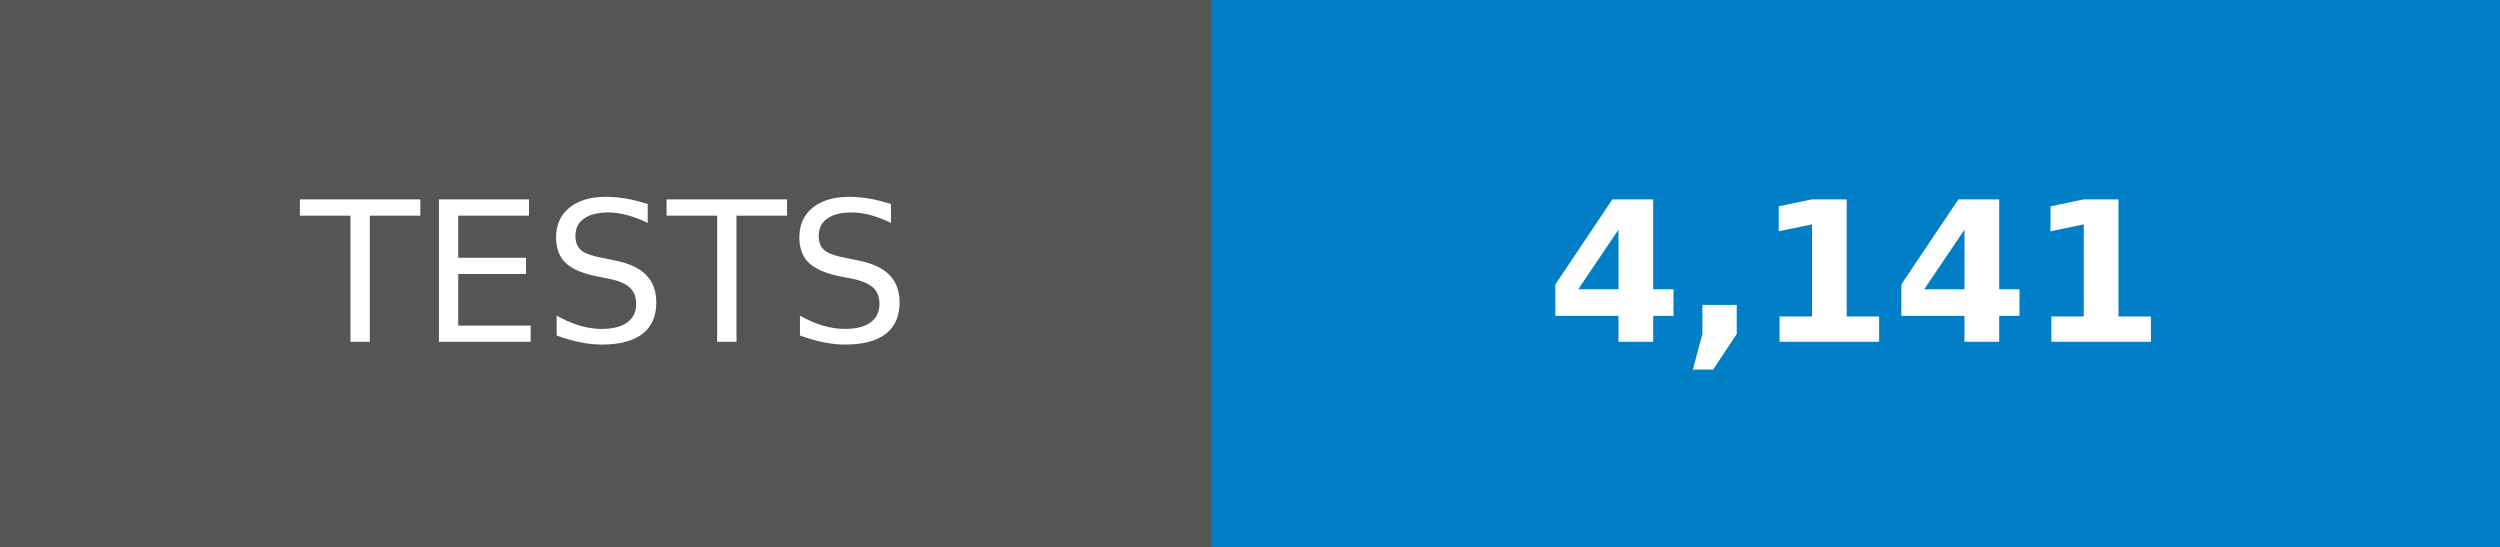
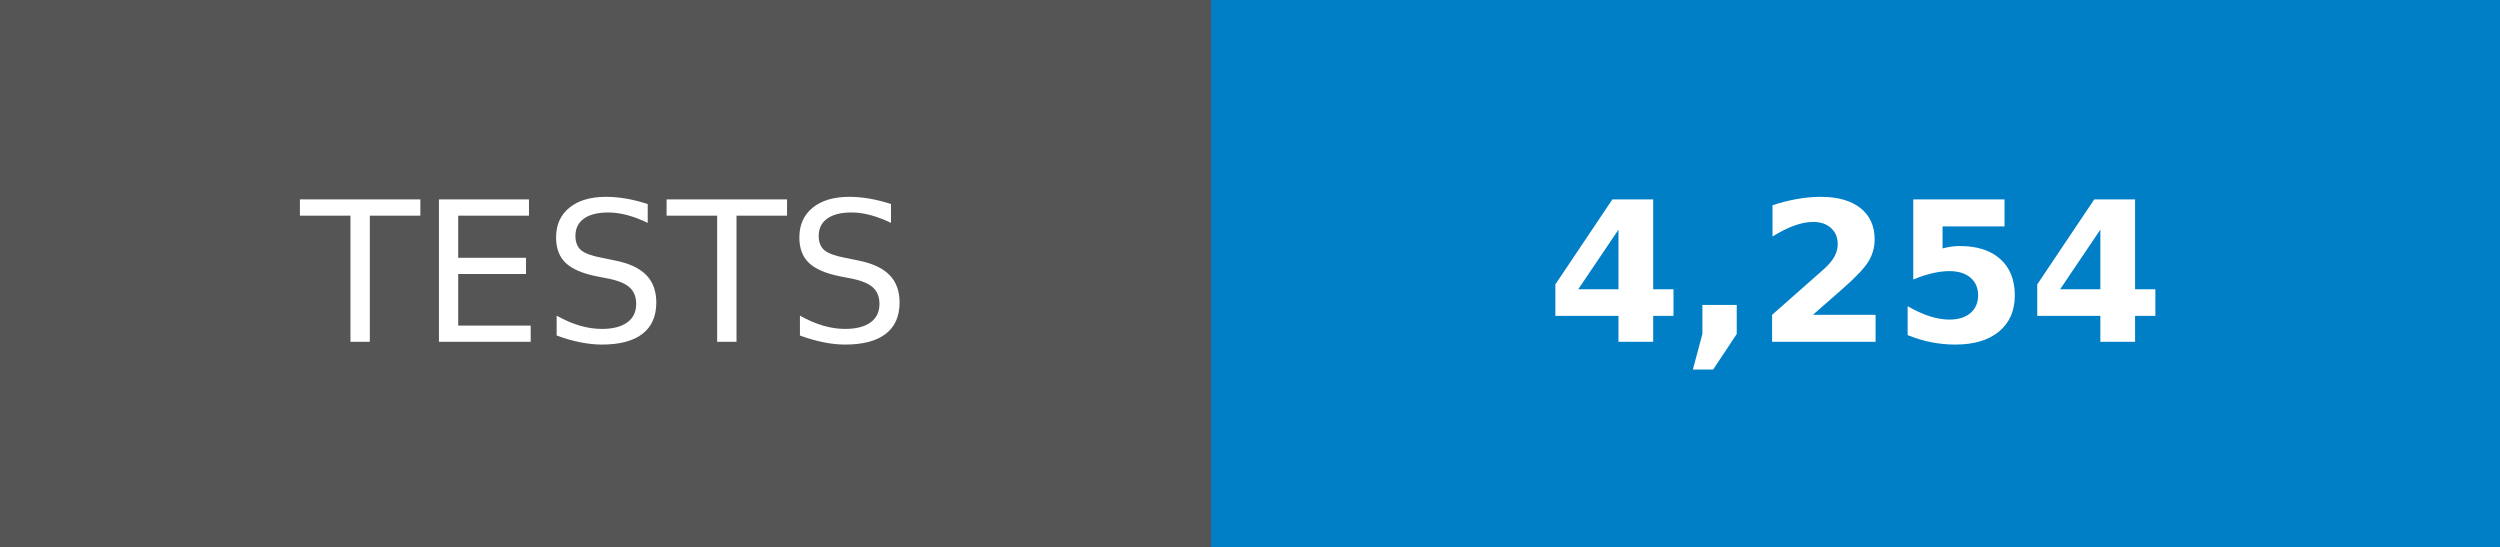
- <svg xmlns="http://www.w3.org/2000/svg" width="128" height="28" role="img" aria-label="TESTS: 4,141">
+ <svg xmlns="http://www.w3.org/2000/svg" width="128" height="28" role="img" aria-label="TESTS: 4,254">
  <g shape-rendering="crispEdges">
    <rect width="62" height="28" fill="#555" />
    <rect x="62" width="66" height="28" fill="#007ec6" />
  </g>
  <g fill="#fff" text-anchor="middle" font-family="Verdana,Geneva,DejaVu Sans,sans-serif" text-rendering="geometricPrecision" font-size="100">
    <text transform="scale(.1)" x="310" y="175">TESTS</text>
-     <text transform="scale(.1)" x="950" y="175" font-weight="bold">4,141</text>
+     <text transform="scale(.1)" x="950" y="175" font-weight="bold">4,254</text>
  </g>
</svg>
